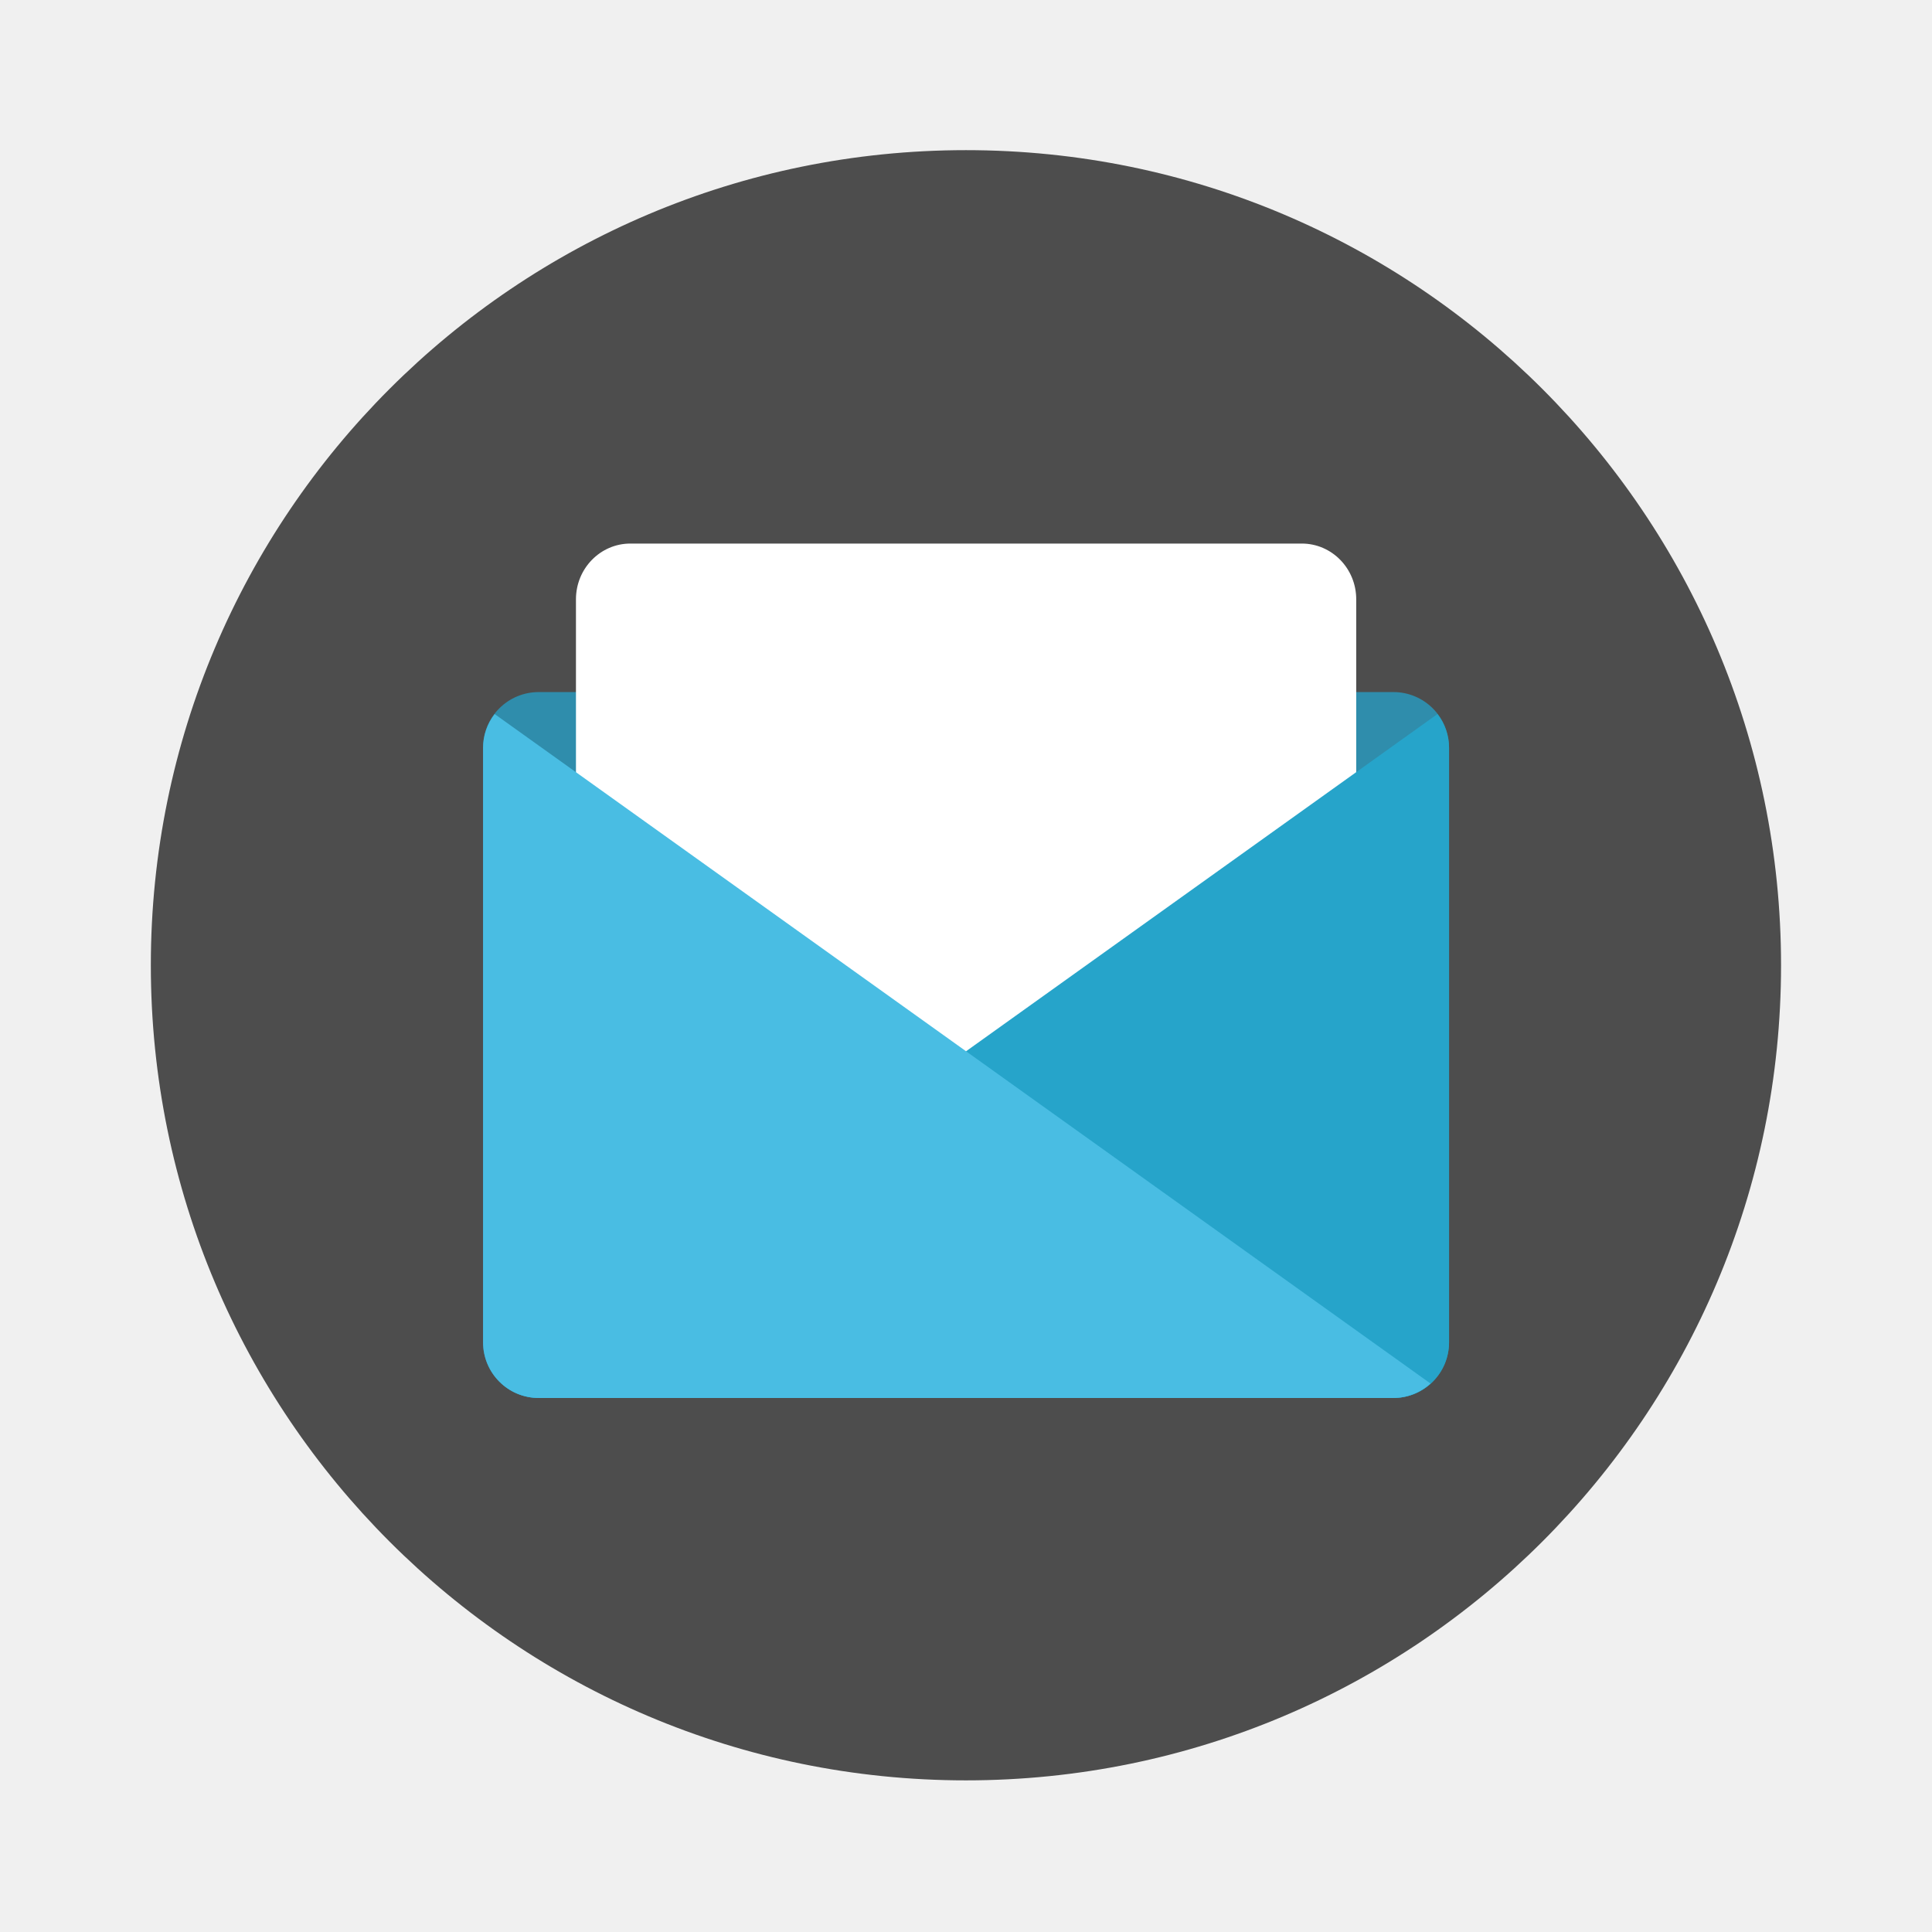
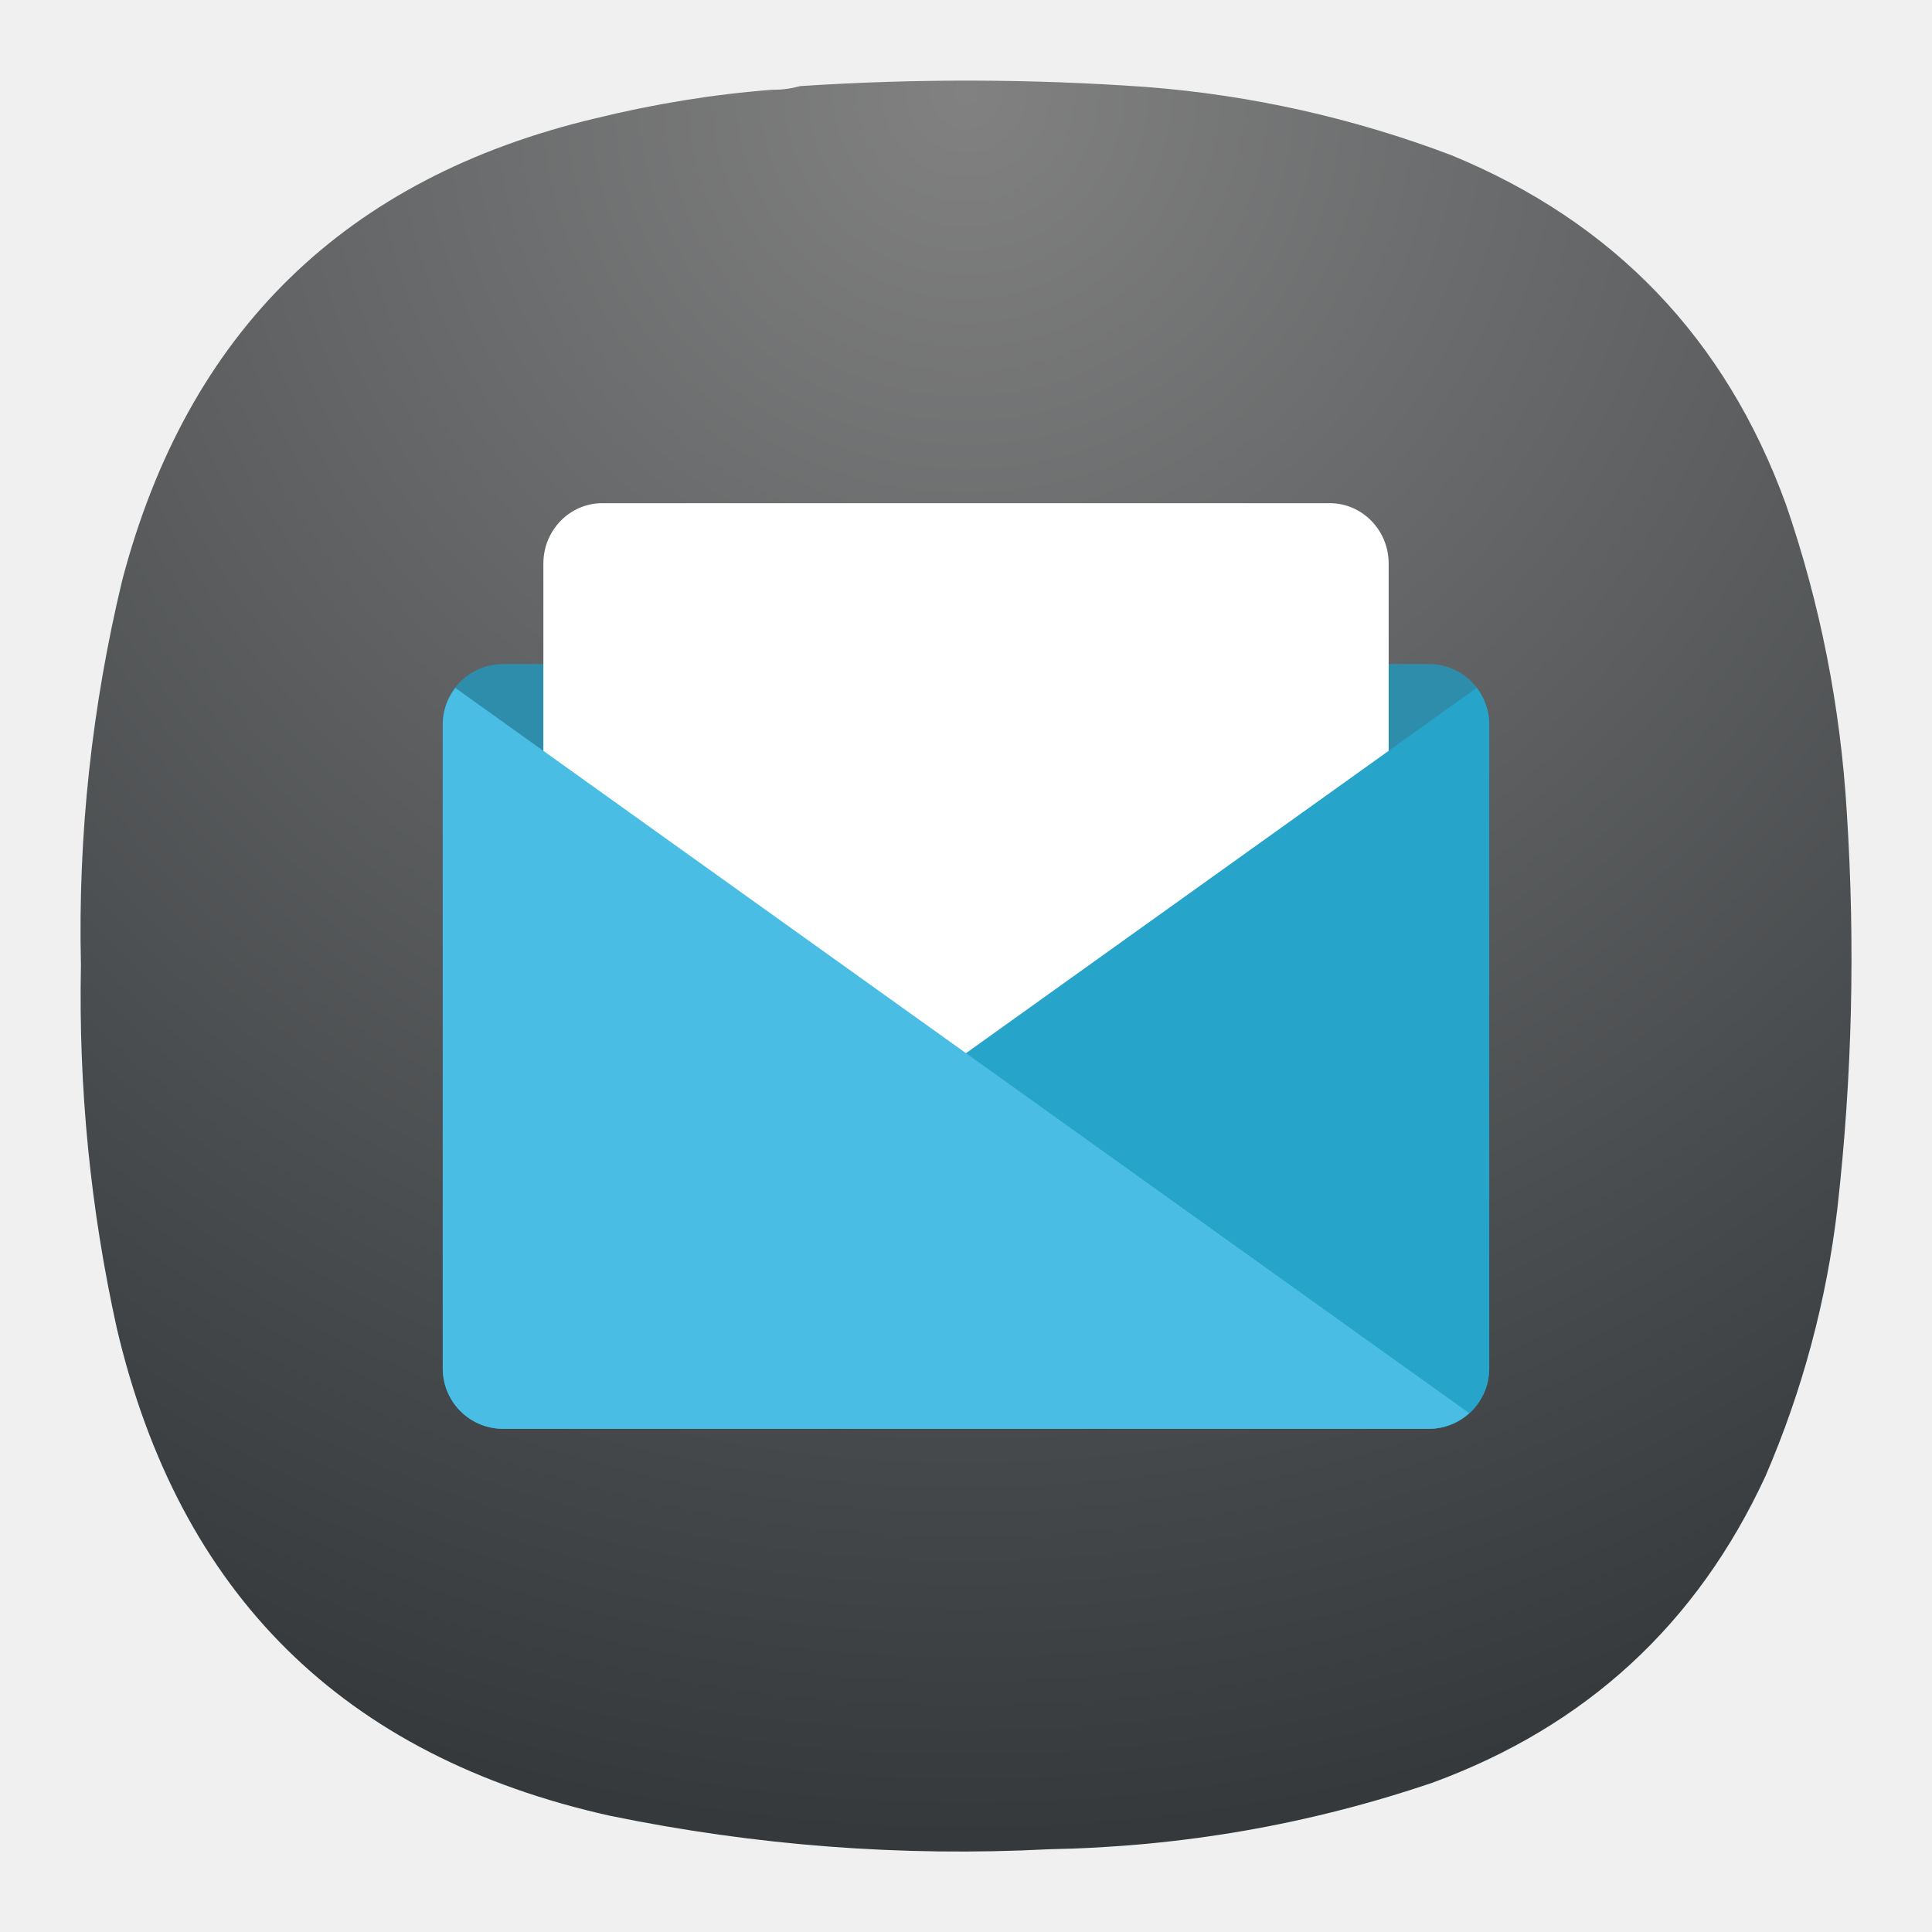
- <svg xmlns="http://www.w3.org/2000/svg" width="64" height="64" viewBox="0 0 16.933 16.933">
-   <g transform="translate(0 -280.07)">
-     <circle cx="8.466" cy="288.53" r="7.144" fill="#4d4d4d" style="paint-order:stroke markers fill" />
-     <g transform="translate(5.699 111.02) scale(.61538)" stroke-width="1.625" paint-order="markers stroke fill">
-       <path d="M-1.587 284.565h12.17c.44 0 .794.354.794.793v8.467c0 .44-.354.794-.794.794h-12.17a.792.792 0 0 1-.794-.794v-8.467c0-.44.354-.793.794-.793z" fill="#2f8dac" />
-       <rect x="-1.058" y="282.45" width="11.113" height="8.731" rx=".775" ry=".794" fill="#fff" />
-       <path d="M11.212 284.878a.788.788 0 0 1 .165.48v8.467c0 .44-.354.794-.794.794h-12.17a.788.788 0 0 1-.53-.206z" fill="#26a4ca" />
-       <path d="M-2.216 284.878a.788.788 0 0 0-.165.48v8.467c0 .44.354.794.794.794h12.17a.79.79 0 0 0 .53-.206z" fill="#49bde3" />
-     </g>
+ <svg xmlns="http://www.w3.org/2000/svg" width="24" height="24" viewBox="0 0 6.35 6.35" version="1.1" id="svg4">
+   <defs id="defs4">
+     <radialGradient id="paint0_radial_3_321" cx="0" cy="0" r="1" gradientUnits="userSpaceOnUse" gradientTransform="matrix(0,5.820719,-5.820719,0,3.174937,0.2645781)">
+       <stop stop-color="#555555" id="stop255" offset="0" style="stop-color:#818181;stop-opacity:1;" />
+       <stop offset="1" stop-color="#222222" id="stop257" style="stop-color:#35393c;stop-opacity:1;" />
+     </radialGradient>
+   </defs>
+   <path fill-rule="evenodd" clip-rule="evenodd" d="m 2.539,0.295 c 0.032,3.3601e-4 0.062,-0.004 0.091,-0.012 0.38,-0.025 0.76,-0.024 1.14,0.003 0.344,0.027 0.678,0.102 1,0.224 C 5.305,0.73 5.672,1.113 5.87,1.658 5.983,1.986 6.049,2.323 6.07,2.67 6.098,3.105 6.088,3.539 6.039,3.972 6.003,4.277 5.924,4.57 5.803,4.851 5.578,5.338 5.213,5.674 4.709,5.859 4.3,5.998 3.88,6.07 3.448,6.078 2.962,6.103 2.482,6.066 2.005,5.968 1.129,5.773 0.589,5.239 0.384,4.366 0.297,3.973 0.258,3.575 0.266,3.172 0.256,2.744 0.302,2.322 0.402,1.906 0.617,1.09 1.135,0.584 1.957,0.389 2.149,0.342 2.342,0.31 2.539,0.295 Z" fill="url(#paint0_radial_3_321)" id="path249" style="fill:url(#paint0_radial_3_321);stroke-width:0.265" />
+   <g transform="matrix(0.2500011,0,0,0.2500011,2.050433,-68.959)" stroke-width="4" paint-order="markers stroke fill" id="g3">
+     <path d="m -1.587,284.565 h 12.17 c 0.44,0 0.794,0.354 0.794,0.793 v 8.467 c 0,0.44 -0.354,0.794 -0.794,0.794 h -12.17 a 0.792,0.792 0 0 1 -0.794,-0.794 v -8.467 c 0,-0.44 0.354,-0.793 0.794,-0.793 z" fill="#2f8dac" id="path1" style="stroke-width:4" />
+     <rect x="-1.058" y="282.45" width="11.113" height="8.731" rx="0.775" ry="0.794" fill="#ffffff" id="rect1" style="stroke-width:4" />
+     <path d="m 11.212,284.878 a 0.788,0.788 0 0 1 0.165,0.48 v 8.467 c 0,0.44 -0.354,0.794 -0.794,0.794 h -12.17 a 0.788,0.788 0 0 1 -0.53,-0.206 z" fill="#26a4ca" id="path2" style="stroke-width:4" />
+     <path d="m -2.216,284.878 a 0.788,0.788 0 0 0 -0.165,0.48 v 8.467 c 0,0.44 0.354,0.794 0.794,0.794 h 12.17 a 0.79,0.79 0 0 0 0.53,-0.206 z" fill="#49bde3" id="path3" style="stroke-width:4" />
  </g>
</svg>
